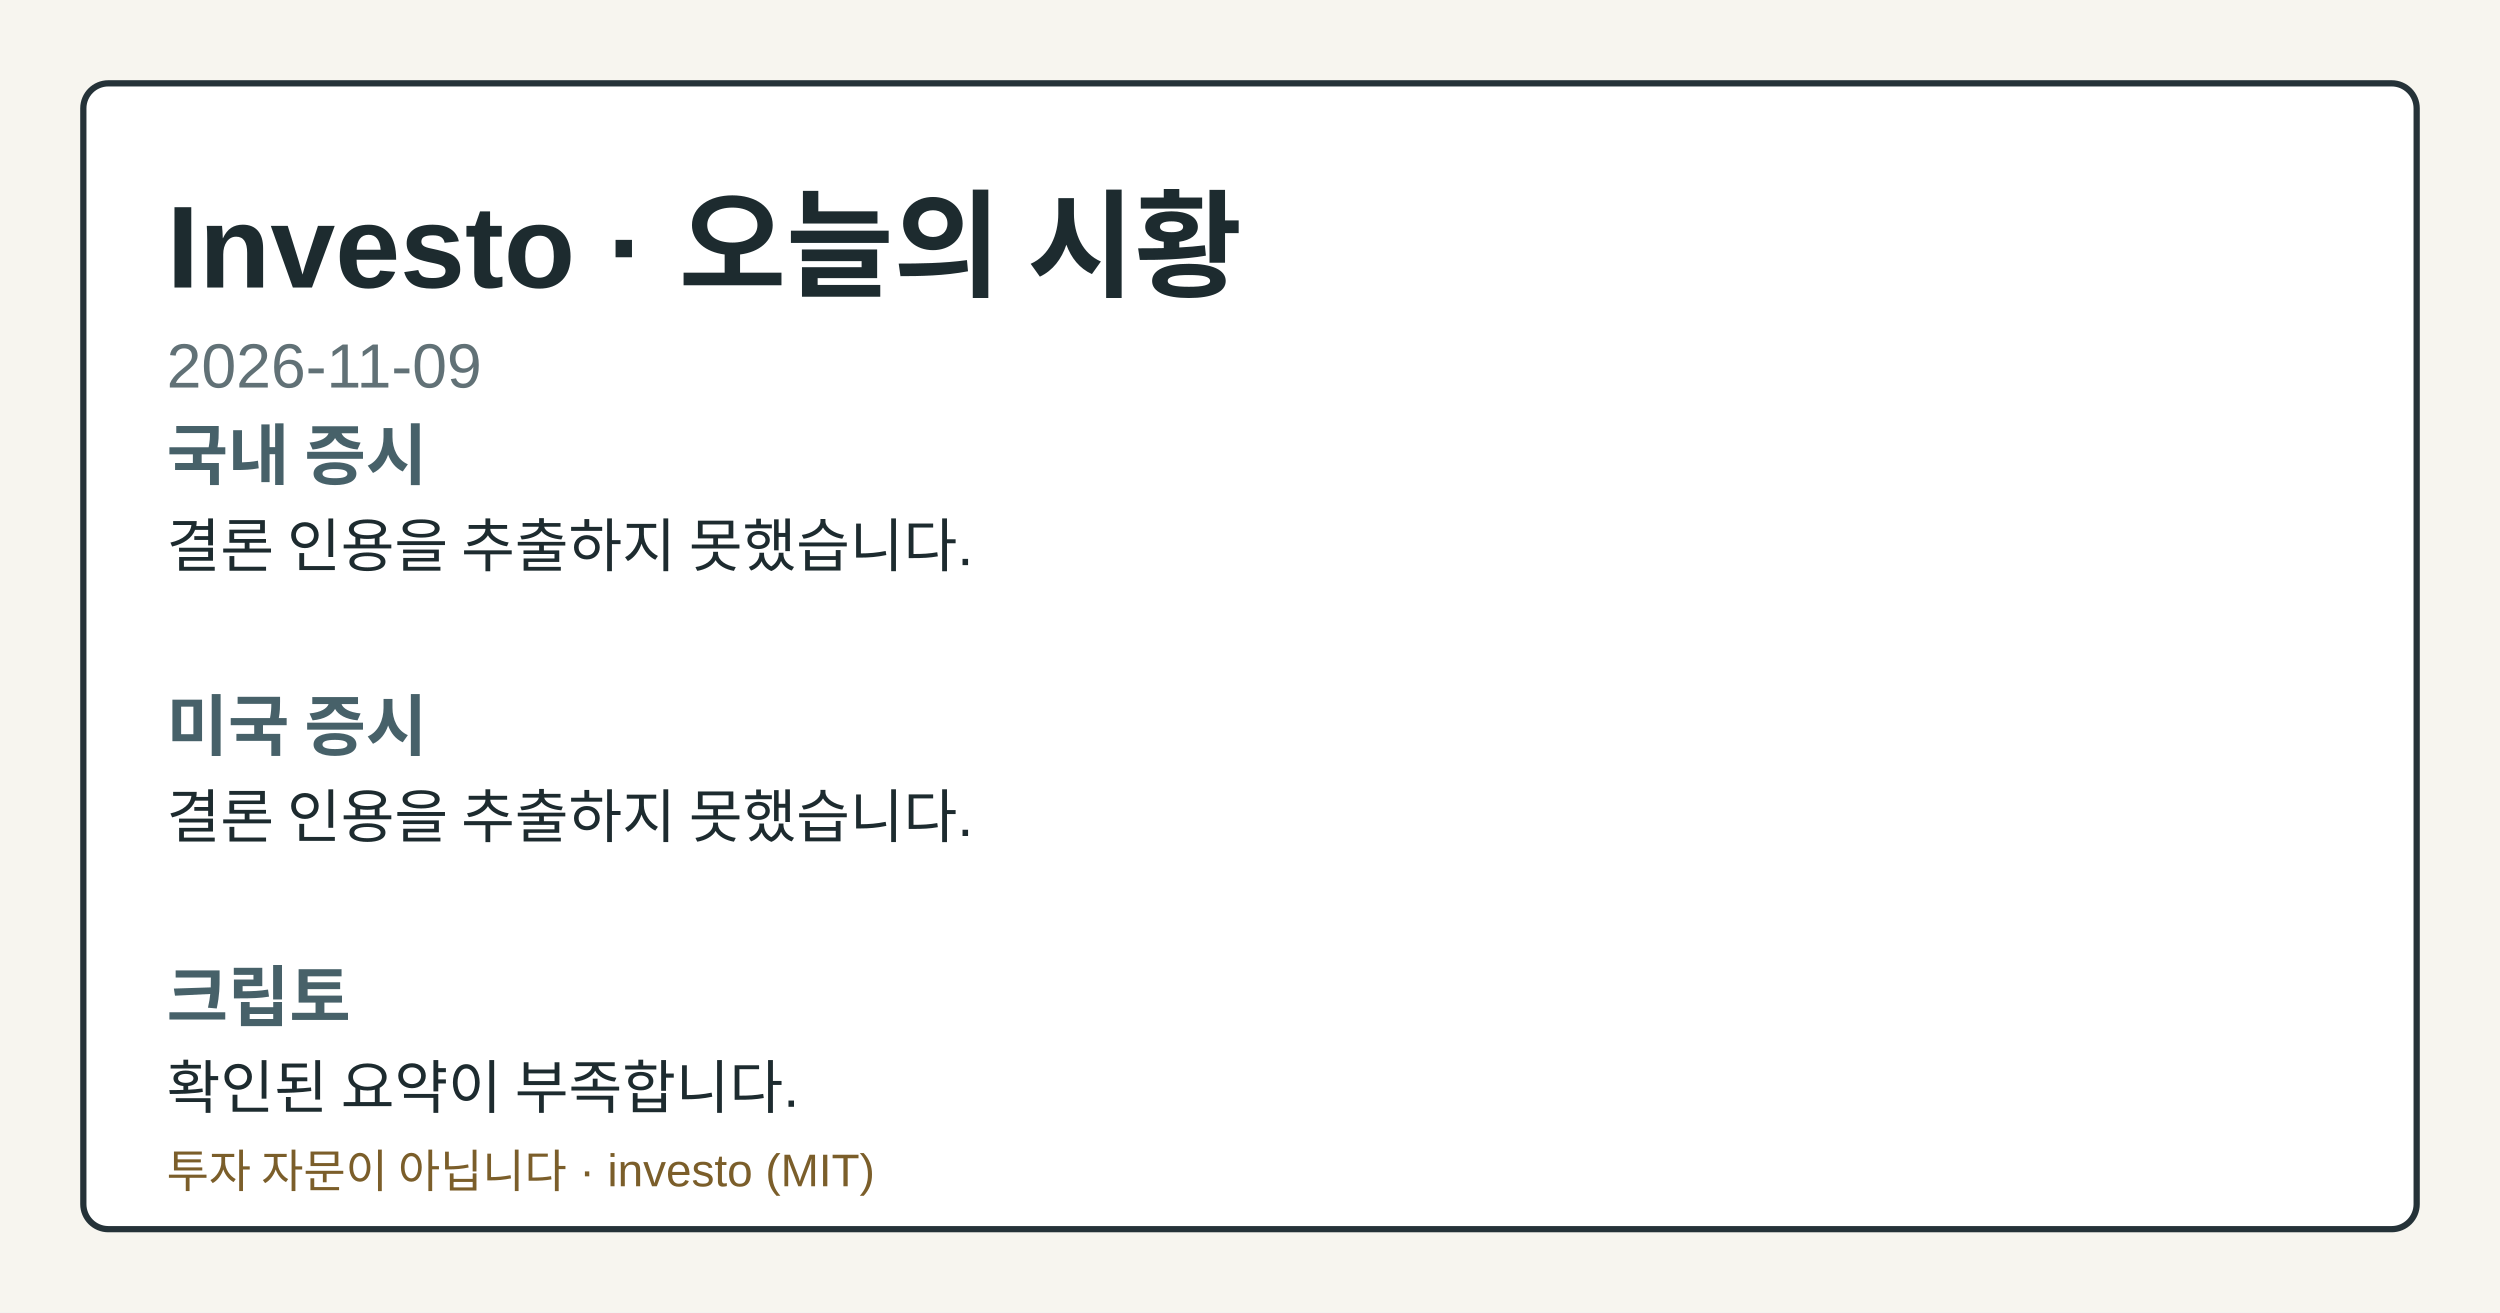
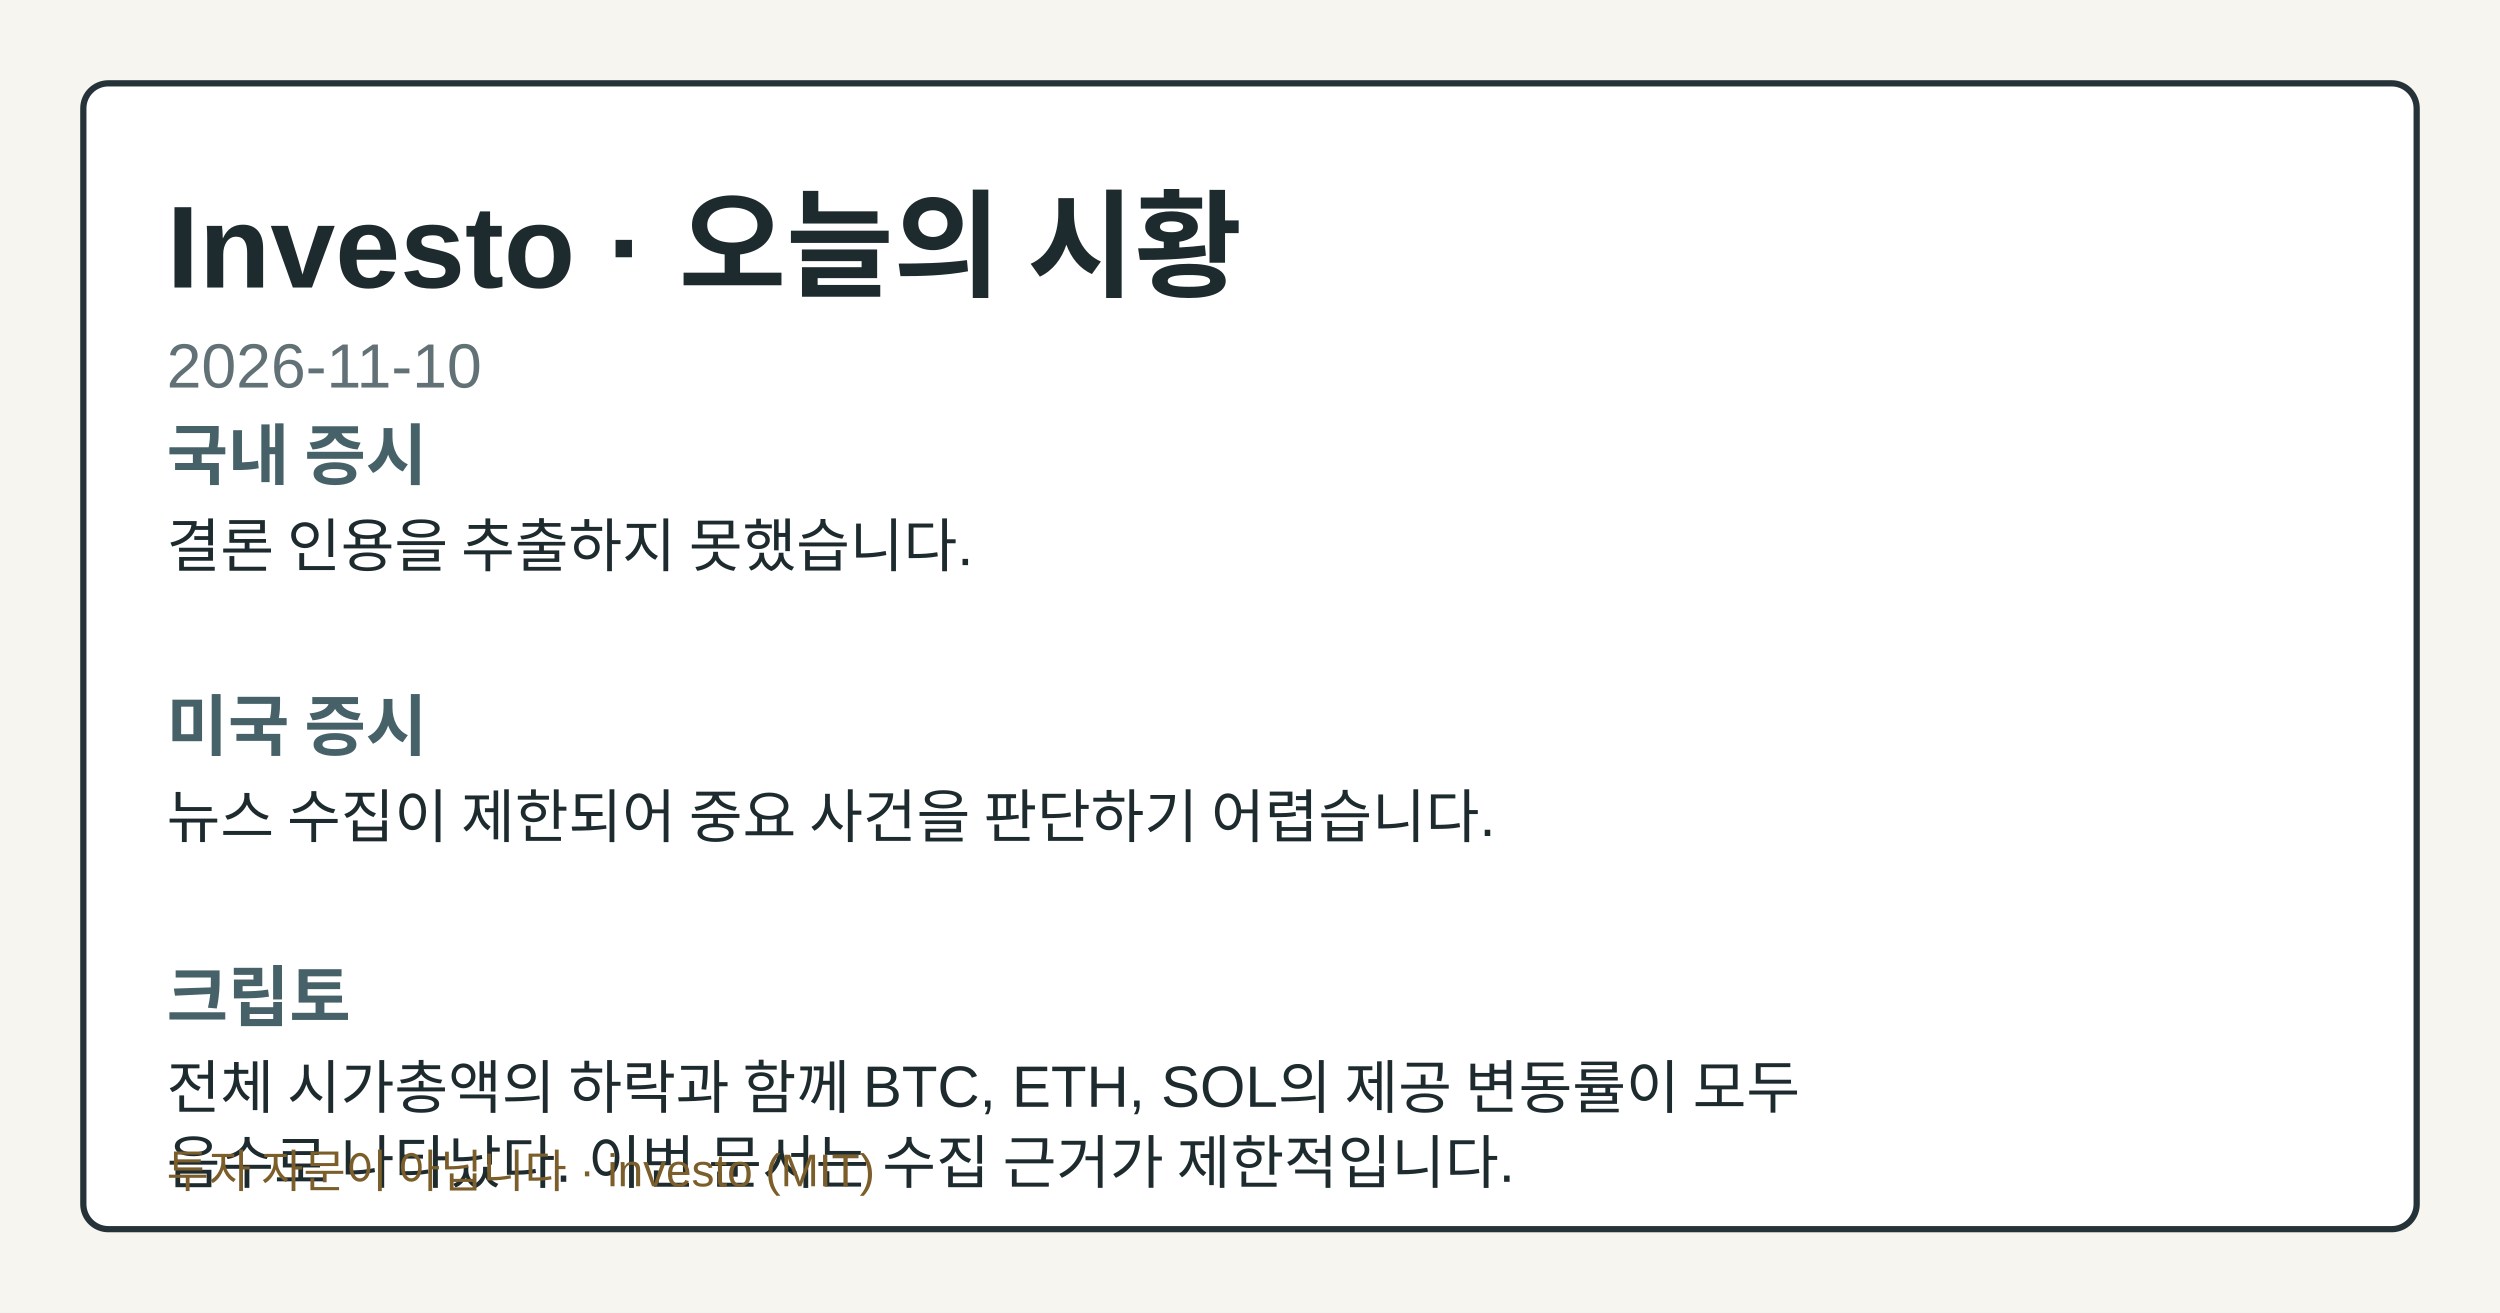
- <svg xmlns="http://www.w3.org/2000/svg" width="1200" height="630" viewBox="0 0 1200 630" role="img" aria-label="Investo 2026-11-09 시황 OG 카드">
+ <svg xmlns="http://www.w3.org/2000/svg" width="1200" height="630" viewBox="0 0 1200 630" role="img" aria-label="Investo 2026-11-10 시황 OG 카드">
  <style>.og-bg{fill:#f7f5ef;}.og-frame{fill:#ffffff;stroke:#253238;}.og-title{fill:#1d2b2f;}.og-subtitle{fill:#617176;}.og-label{fill:#476169;}.og-text{fill:#1d2b2f;}.og-disclaimer{fill:#7b5e2a;}@media (prefers-color-scheme: dark){.og-bg{fill:#0f1417;}.og-frame{fill:#1a2026;stroke:#9fb1ba;}.og-title{fill:#f4f6f8;}.og-subtitle{fill:#bfcdd4;}.og-label{fill:#a8c0c8;}.og-text{fill:#e8eef1;}.og-disclaimer{fill:#e2c489;}}</style>
  <rect class="og-bg" width="1200" height="630" />
  <rect class="og-frame" x="40" y="40" width="1120" height="550" rx="12" stroke-width="3" />
  <text class="og-title" x="80" y="138" font-family="&quot;Noto Sans KR&quot;, Arial, sans-serif" font-size="56" font-weight="700">Investo · 오늘의 시황</text>
-   <text class="og-subtitle" x="80" y="186" font-family="&quot;Noto Sans KR&quot;, Arial, sans-serif" font-size="30">2026-11-09</text>
+   <text class="og-subtitle" x="80" y="186" font-family="&quot;Noto Sans KR&quot;, Arial, sans-serif" font-size="30">2026-11-10</text>
  <text class="og-label" x="80" y="230" font-family="&quot;Noto Sans KR&quot;, Arial, sans-serif" font-size="32" font-weight="700">국내 증시</text>
  <text class="og-text" x="80" y="272" font-family="&quot;Noto Sans KR&quot;, Arial, sans-serif" font-size="28">결론 인용을 추출하지 못했습니다.</text>
  <text class="og-label" x="80" y="360" font-family="&quot;Noto Sans KR&quot;, Arial, sans-serif" font-size="32" font-weight="700">미국 증시</text>
-   <text class="og-text" x="80" y="402" font-family="&quot;Noto Sans KR&quot;, Arial, sans-serif" font-size="28">결론 인용을 추출하지 못했습니다.</text>
+   <text class="og-text" x="80" y="402" font-family="&quot;Noto Sans KR&quot;, Arial, sans-serif" font-size="28">뉴스 수집이 제한되어 중요 사건을 판단하기 어렵습니다.</text>
  <text class="og-label" x="80" y="490" font-family="&quot;Noto Sans KR&quot;, Arial, sans-serif" font-size="32" font-weight="700">크립토</text>
-   <text class="og-text" x="80" y="532" font-family="&quot;Noto Sans KR&quot;, Arial, sans-serif" font-size="28">확인된 요약이 부족합니다.</text>
+   <text class="og-text" x="80" y="532" font-family="&quot;Noto Sans KR&quot;, Arial, sans-serif" font-size="28">전체 시가총액의 하락과 함께 BTC, ETH, SOL의 제공 변동률이 모두</text>
+   <text class="og-text" x="80" y="568" font-family="&quot;Noto Sans KR&quot;, Arial, sans-serif" font-size="28">음수로 나타났다. 이번 문서는 수집 근거가 제한적입니다.</text>
  <text class="og-disclaimer" x="80" y="570" font-family="&quot;Noto Sans KR&quot;, Arial, sans-serif" font-size="22">투자 자문이 아닙니다 · investo (MIT)</text>
</svg>
